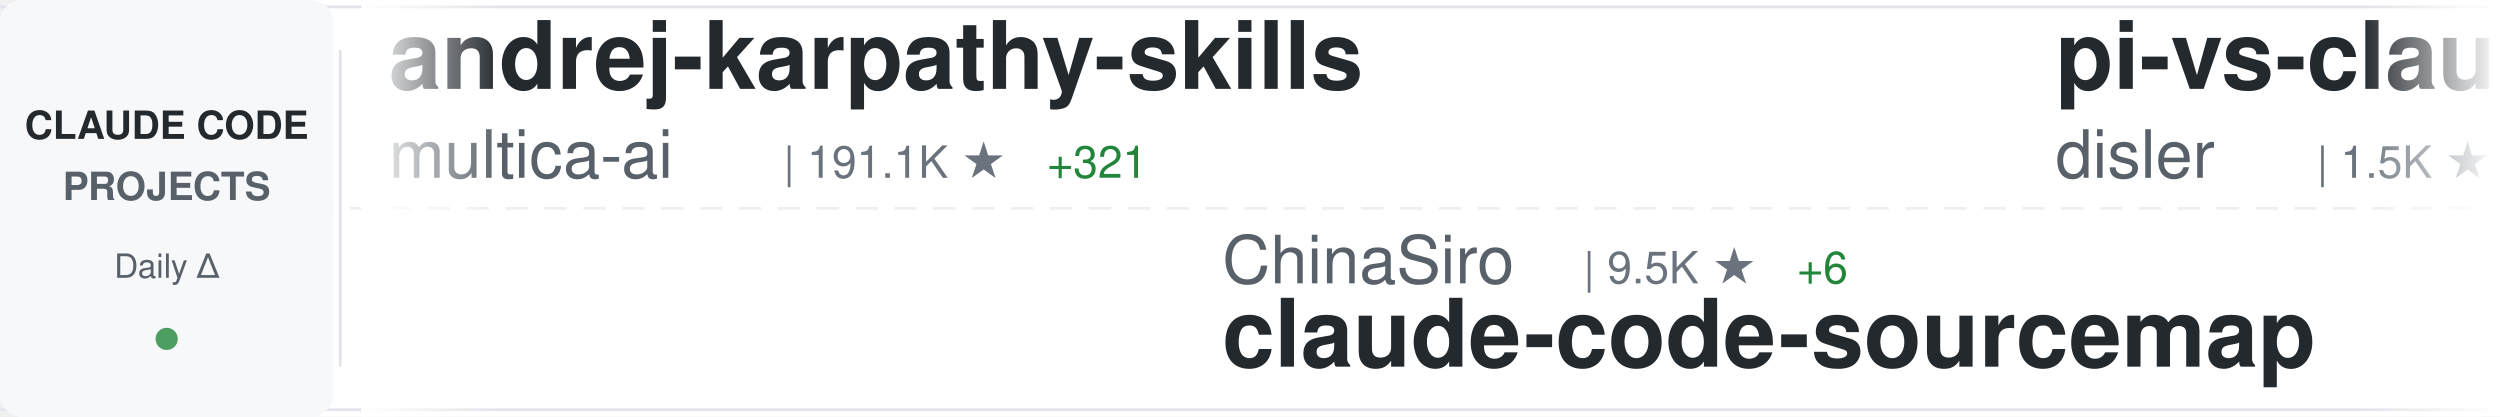
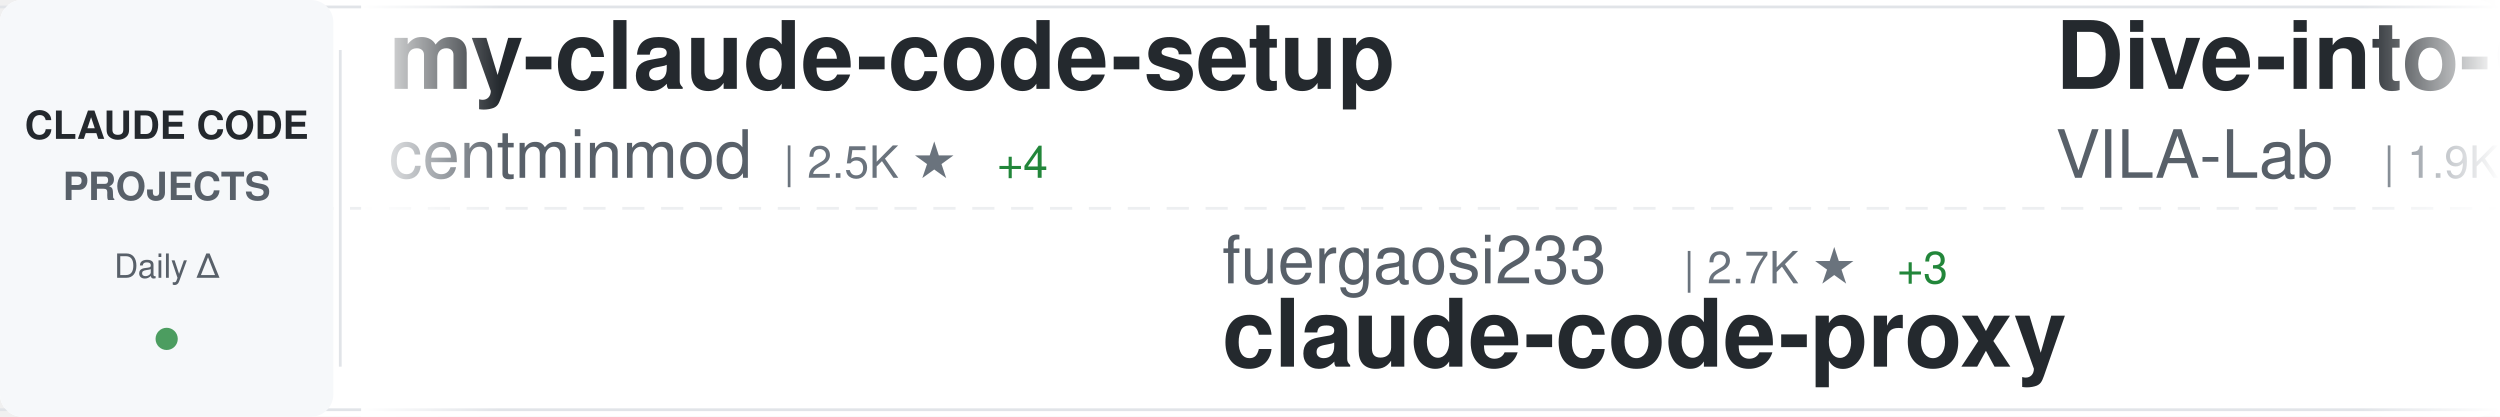
<svg xmlns="http://www.w3.org/2000/svg" width="900" height="150">
  <defs>
    <linearGradient id="awesomeLeftFade" x1="0%" y1="0%" x2="100%" y2="0%">
      <stop offset="0%" style="stop-color:#ffffff;stop-opacity:1" />
      <stop offset="100%" style="stop-color:#ffffff;stop-opacity:0" />
    </linearGradient>
    <linearGradient id="awesomeRightFade" x1="0%" y1="0%" x2="100%" y2="0%">
      <stop offset="0%" style="stop-color:#ffffff;stop-opacity:0" />
      <stop offset="100%" style="stop-color:#ffffff;stop-opacity:1" />
    </linearGradient>
  </defs>
  <rect width="900" height="150" fill="#ffffff" rx="8" />
  <rect x="0" y="2" width="900" height="1" fill="#e1e4e8" />
  <rect x="0" y="147" width="900" height="1" fill="#e1e4e8" />
  <line x1="0" y1="75" x2="900" y2="75" stroke="#e1e4e8" stroke-width="1" stroke-dasharray="8 6" opacity="0.6" />
  <rect x="0" y="0" width="120" height="150" fill="#f6f8fa" rx="8" />
  <text x="60" y="50" font-family="-apple-system, BlinkMacSystemFont, 'Segoe UI', Helvetica, Arial, sans-serif" font-size="14" font-weight="600" fill="#24292e" text-anchor="middle">CLAUDE CODE</text>
  <text x="60" y="72" font-family="-apple-system, BlinkMacSystemFont, 'Segoe UI', Helvetica, Arial, sans-serif" font-size="14" font-weight="600" fill="#586069" text-anchor="middle">PROJECTS</text>
  <text x="60" y="100" font-family="-apple-system, BlinkMacSystemFont, 'Segoe UI', Helvetica, Arial, sans-serif" font-size="12" font-weight="500" fill="#586069" text-anchor="middle">Daily Δ</text>
  <circle cx="60" cy="122" r="4" fill="#22863a" opacity="0.8" />
  <rect x="122" y="18" width="1" height="114" fill="#e1e4e8" />
  <clipPath id="awesomeTickerClip">
    <rect x="130" y="0" width="770" height="150" />
  </clipPath>
  <g clip-path="url(#awesomeTickerClip)">
    <g id="awesomeTickerItems">
      <animateTransform attributeName="transform" attributeType="XML" type="translate" from="0 0" to="-3000 0" dur="54s" repeatCount="indefinite" />
      <g transform="translate(0, 0)">
-         <text x="140" y="32" font-family="-apple-system, BlinkMacSystemFont, 'Segoe UI', Helvetica, Arial, sans-serif" font-size="34" font-weight="600" fill="#24292e">andrej-karpathy-skills</text>
-         <text x="140" y="64" font-family="-apple-system, BlinkMacSystemFont, 'Segoe UI', Helvetica, Arial, sans-serif" font-size="24" font-weight="400" fill="#586069">multica-ai</text>
-         <text x="282" y="64" font-family="-apple-system, BlinkMacSystemFont, 'Segoe UI', Helvetica, Arial, sans-serif" font-size="16" font-weight="500" fill="#6a737d">| 191.1K ★</text>
-         <text x="377" y="64" font-family="-apple-system, BlinkMacSystemFont, 'Segoe UI', Helvetica, Arial, sans-serif" font-size="16" font-weight="500" fill="#22863a"> +321</text>
-       </g>
-       <g transform="translate(300, 0)">
-         <text x="140" y="102" font-family="-apple-system, BlinkMacSystemFont, 'Segoe UI', Helvetica, Arial, sans-serif" font-size="24" font-weight="400" fill="#586069">ChinaSiro</text>
-         <text x="270" y="102" font-family="-apple-system, BlinkMacSystemFont, 'Segoe UI', Helvetica, Arial, sans-serif" font-size="16" font-weight="500" fill="#6a737d">| 9.5K ★</text>
-         <text x="347" y="102" font-family="-apple-system, BlinkMacSystemFont, 'Segoe UI', Helvetica, Arial, sans-serif" font-size="16" font-weight="500" fill="#22863a"> +6</text>
-         <text x="140" y="132" font-family="-apple-system, BlinkMacSystemFont, 'Segoe UI', Helvetica, Arial, sans-serif" font-size="34" font-weight="600" fill="#24292e">claude-code-sourcemap</text>
-       </g>
-       <g transform="translate(600, 0)">
-         <text x="140" y="32" font-family="-apple-system, BlinkMacSystemFont, 'Segoe UI', Helvetica, Arial, sans-serif" font-size="34" font-weight="600" fill="#24292e">pi-vs-claude-code</text>
-         <text x="140" y="64" font-family="-apple-system, BlinkMacSystemFont, 'Segoe UI', Helvetica, Arial, sans-serif" font-size="24" font-weight="400" fill="#586069">disler</text>
-         <text x="234" y="64" font-family="-apple-system, BlinkMacSystemFont, 'Segoe UI', Helvetica, Arial, sans-serif" font-size="16" font-weight="500" fill="#6a737d">| 1.5K ★</text>
-         <text x="311" y="64" font-family="-apple-system, BlinkMacSystemFont, 'Segoe UI', Helvetica, Arial, sans-serif" font-size="16" font-weight="500" fill="#22863a"> +2</text>
-       </g>
-       <g transform="translate(900, 0)">
-         <text x="140" y="102" font-family="-apple-system, BlinkMacSystemFont, 'Segoe UI', Helvetica, Arial, sans-serif" font-size="24" font-weight="400" fill="#586069">alirezarezvani</text>
-         <text x="330" y="102" font-family="-apple-system, BlinkMacSystemFont, 'Segoe UI', Helvetica, Arial, sans-serif" font-size="16" font-weight="500" fill="#6a737d">| 22.3K ★</text>
-         <text x="416" y="102" font-family="-apple-system, BlinkMacSystemFont, 'Segoe UI', Helvetica, Arial, sans-serif" font-size="16" font-weight="500" fill="#22863a"> +138</text>
-         <text x="140" y="132" font-family="-apple-system, BlinkMacSystemFont, 'Segoe UI', Helvetica, Arial, sans-serif" font-size="34" font-weight="600" fill="#24292e">claude-skills</text>
-       </g>
-       <g transform="translate(1200, 0)">
-         <text x="140" y="32" font-family="-apple-system, BlinkMacSystemFont, 'Segoe UI', Helvetica, Arial, sans-serif" font-size="34" font-weight="600" fill="#24292e">claude-code-pm-course</text>
-         <text x="140" y="64" font-family="-apple-system, BlinkMacSystemFont, 'Segoe UI', Helvetica, Arial, sans-serif" font-size="24" font-weight="400" fill="#586069">carlvellotti</text>
-         <text x="306" y="64" font-family="-apple-system, BlinkMacSystemFont, 'Segoe UI', Helvetica, Arial, sans-serif" font-size="16" font-weight="500" fill="#6a737d">| 2.1K ★</text>
-       </g>
-       <g transform="translate(1500, 0)">
-         <text x="140" y="102" font-family="-apple-system, BlinkMacSystemFont, 'Segoe UI', Helvetica, Arial, sans-serif" font-size="24" font-weight="400" fill="#586069">Cranot</text>
-         <text x="234" y="102" font-family="-apple-system, BlinkMacSystemFont, 'Segoe UI', Helvetica, Arial, sans-serif" font-size="16" font-weight="500" fill="#6a737d">| 2.8K ★</text>
-         <text x="140" y="132" font-family="-apple-system, BlinkMacSystemFont, 'Segoe UI', Helvetica, Arial, sans-serif" font-size="34" font-weight="600" fill="#24292e">claude-code-guide</text>
-       </g>
-       <g transform="translate(1800, 0)">
-         <text x="140" y="32" font-family="-apple-system, BlinkMacSystemFont, 'Segoe UI', Helvetica, Arial, sans-serif" font-size="34" font-weight="600" fill="#24292e">ralph-claude-code</text>
-         <text x="140" y="64" font-family="-apple-system, BlinkMacSystemFont, 'Segoe UI', Helvetica, Arial, sans-serif" font-size="24" font-weight="400" fill="#586069">frankbria</text>
-         <text x="270" y="64" font-family="-apple-system, BlinkMacSystemFont, 'Segoe UI', Helvetica, Arial, sans-serif" font-size="16" font-weight="500" fill="#6a737d">| 9.5K ★</text>
-         <text x="347" y="64" font-family="-apple-system, BlinkMacSystemFont, 'Segoe UI', Helvetica, Arial, sans-serif" font-size="16" font-weight="500" fill="#22863a"> +5</text>
-       </g>
-       <g transform="translate(2100, 0)">
-         <text x="140" y="102" font-family="-apple-system, BlinkMacSystemFont, 'Segoe UI', Helvetica, Arial, sans-serif" font-size="24" font-weight="400" fill="#586069">edmund-io</text>
-         <text x="270" y="102" font-family="-apple-system, BlinkMacSystemFont, 'Segoe UI', Helvetica, Arial, sans-serif" font-size="16" font-weight="500" fill="#6a737d">| 1.5K ★</text>
-         <text x="347" y="102" font-family="-apple-system, BlinkMacSystemFont, 'Segoe UI', Helvetica, Arial, sans-serif" font-size="16" font-weight="500" fill="#22863a"> +1</text>
-         <text x="140" y="132" font-family="-apple-system, BlinkMacSystemFont, 'Segoe UI', Helvetica, Arial, sans-serif" font-size="34" font-weight="600" fill="#24292e">edmunds-claude-code</text>
-       </g>
-       <g transform="translate(2400, 0)">
        <text x="140" y="32" font-family="-apple-system, BlinkMacSystemFont, 'Segoe UI', Helvetica, Arial, sans-serif" font-size="34" font-weight="600" fill="#24292e">my-claude-code-setup</text>
        <text x="140" y="64" font-family="-apple-system, BlinkMacSystemFont, 'Segoe UI', Helvetica, Arial, sans-serif" font-size="24" font-weight="400" fill="#586069">centminmod</text>
        <text x="282" y="64" font-family="-apple-system, BlinkMacSystemFont, 'Segoe UI', Helvetica, Arial, sans-serif" font-size="16" font-weight="500" fill="#6a737d">| 2.5K ★</text>
        <text x="359" y="64" font-family="-apple-system, BlinkMacSystemFont, 'Segoe UI', Helvetica, Arial, sans-serif" font-size="16" font-weight="500" fill="#22863a"> +4</text>
      </g>
+       <g transform="translate(300, 0)">
+         <text x="140" y="102" font-family="-apple-system, BlinkMacSystemFont, 'Segoe UI', Helvetica, Arial, sans-serif" font-size="24" font-weight="400" fill="#586069">fuergaosi233</text>
+         <text x="306" y="102" font-family="-apple-system, BlinkMacSystemFont, 'Segoe UI', Helvetica, Arial, sans-serif" font-size="16" font-weight="500" fill="#6a737d">| 2.7K ★</text>
+         <text x="383" y="102" font-family="-apple-system, BlinkMacSystemFont, 'Segoe UI', Helvetica, Arial, sans-serif" font-size="16" font-weight="500" fill="#22863a"> +3</text>
+         <text x="140" y="132" font-family="-apple-system, BlinkMacSystemFont, 'Segoe UI', Helvetica, Arial, sans-serif" font-size="34" font-weight="600" fill="#24292e">claude-code-proxy</text>
+       </g>
+       <g transform="translate(600, 0)">
+         <text x="140" y="32" font-family="-apple-system, BlinkMacSystemFont, 'Segoe UI', Helvetica, Arial, sans-serif" font-size="34" font-weight="600" fill="#24292e">Dive-into-Claude-Code</text>
+         <text x="140" y="64" font-family="-apple-system, BlinkMacSystemFont, 'Segoe UI', Helvetica, Arial, sans-serif" font-size="24" font-weight="400" fill="#586069">VILA-Lab</text>
+         <text x="258" y="64" font-family="-apple-system, BlinkMacSystemFont, 'Segoe UI', Helvetica, Arial, sans-serif" font-size="16" font-weight="500" fill="#6a737d">| 1.9K ★</text>
+         <text x="335" y="64" font-family="-apple-system, BlinkMacSystemFont, 'Segoe UI', Helvetica, Arial, sans-serif" font-size="16" font-weight="500" fill="#22863a"> +12</text>
+       </g>
+       <g transform="translate(900, 0)">
+         <text x="140" y="102" font-family="-apple-system, BlinkMacSystemFont, 'Segoe UI', Helvetica, Arial, sans-serif" font-size="24" font-weight="400" fill="#586069">digitalsamba</text>
+         <text x="306" y="102" font-family="-apple-system, BlinkMacSystemFont, 'Segoe UI', Helvetica, Arial, sans-serif" font-size="16" font-weight="500" fill="#6a737d">| 1.7K ★</text>
+         <text x="383" y="102" font-family="-apple-system, BlinkMacSystemFont, 'Segoe UI', Helvetica, Arial, sans-serif" font-size="16" font-weight="500" fill="#22863a"> +5</text>
+         <text x="140" y="132" font-family="-apple-system, BlinkMacSystemFont, 'Segoe UI', Helvetica, Arial, sans-serif" font-size="34" font-weight="600" fill="#24292e">claude-code-video-toolki...</text>
+       </g>
+       <g transform="translate(1200, 0)">
+         <text x="140" y="32" font-family="-apple-system, BlinkMacSystemFont, 'Segoe UI', Helvetica, Arial, sans-serif" font-size="34" font-weight="600" fill="#24292e">Open-ClaudeCode</text>
+         <text x="140" y="64" font-family="-apple-system, BlinkMacSystemFont, 'Segoe UI', Helvetica, Arial, sans-serif" font-size="24" font-weight="400" fill="#586069">LING71671</text>
+         <text x="270" y="64" font-family="-apple-system, BlinkMacSystemFont, 'Segoe UI', Helvetica, Arial, sans-serif" font-size="16" font-weight="500" fill="#6a737d">| 915 ★</text>
+         <text x="338" y="64" font-family="-apple-system, BlinkMacSystemFont, 'Segoe UI', Helvetica, Arial, sans-serif" font-size="16" font-weight="500" fill="#22863a"> +2</text>
+       </g>
+       <g transform="translate(1500, 0)">
+         <text x="140" y="102" font-family="-apple-system, BlinkMacSystemFont, 'Segoe UI', Helvetica, Arial, sans-serif" font-size="24" font-weight="400" fill="#586069">SeemSeam</text>
+         <text x="258" y="102" font-family="-apple-system, BlinkMacSystemFont, 'Segoe UI', Helvetica, Arial, sans-serif" font-size="16" font-weight="500" fill="#6a737d">| 3.2K ★</text>
+         <text x="335" y="102" font-family="-apple-system, BlinkMacSystemFont, 'Segoe UI', Helvetica, Arial, sans-serif" font-size="16" font-weight="500" fill="#22863a"> +8</text>
+         <text x="140" y="132" font-family="-apple-system, BlinkMacSystemFont, 'Segoe UI', Helvetica, Arial, sans-serif" font-size="34" font-weight="600" fill="#24292e">claude_codex_bridge</text>
+       </g>
+       <g transform="translate(1800, 0)">
+         <text x="140" y="32" font-family="-apple-system, BlinkMacSystemFont, 'Segoe UI', Helvetica, Arial, sans-serif" font-size="34" font-weight="600" fill="#24292e">claude-code-hooks-master...</text>
+         <text x="140" y="64" font-family="-apple-system, BlinkMacSystemFont, 'Segoe UI', Helvetica, Arial, sans-serif" font-size="24" font-weight="400" fill="#586069">disler</text>
+         <text x="234" y="64" font-family="-apple-system, BlinkMacSystemFont, 'Segoe UI', Helvetica, Arial, sans-serif" font-size="16" font-weight="500" fill="#6a737d">| 3.8K ★</text>
+         <text x="311" y="64" font-family="-apple-system, BlinkMacSystemFont, 'Segoe UI', Helvetica, Arial, sans-serif" font-size="16" font-weight="500" fill="#22863a"> +4</text>
+       </g>
+       <g transform="translate(2100, 0)">
+         <text x="140" y="102" font-family="-apple-system, BlinkMacSystemFont, 'Segoe UI', Helvetica, Arial, sans-serif" font-size="24" font-weight="400" fill="#586069">musistudio</text>
+         <text x="282" y="102" font-family="-apple-system, BlinkMacSystemFont, 'Segoe UI', Helvetica, Arial, sans-serif" font-size="16" font-weight="500" fill="#6a737d">| 35.7K ★</text>
+         <text x="368" y="102" font-family="-apple-system, BlinkMacSystemFont, 'Segoe UI', Helvetica, Arial, sans-serif" font-size="16" font-weight="500" fill="#22863a"> +17</text>
+         <text x="140" y="132" font-family="-apple-system, BlinkMacSystemFont, 'Segoe UI', Helvetica, Arial, sans-serif" font-size="34" font-weight="600" fill="#24292e">claude-code-router</text>
+       </g>
+       <g transform="translate(2400, 0)">
+         <text x="140" y="32" font-family="-apple-system, BlinkMacSystemFont, 'Segoe UI', Helvetica, Arial, sans-serif" font-size="34" font-weight="600" fill="#24292e">claude-code-proxy</text>
+         <text x="140" y="64" font-family="-apple-system, BlinkMacSystemFont, 'Segoe UI', Helvetica, Arial, sans-serif" font-size="24" font-weight="400" fill="#586069">1rgs</text>
+         <text x="210" y="64" font-family="-apple-system, BlinkMacSystemFont, 'Segoe UI', Helvetica, Arial, sans-serif" font-size="16" font-weight="500" fill="#6a737d">| 3.7K ★</text>
+         <text x="287" y="64" font-family="-apple-system, BlinkMacSystemFont, 'Segoe UI', Helvetica, Arial, sans-serif" font-size="16" font-weight="500" fill="#22863a"> +3</text>
+       </g>
      <g transform="translate(2700, 0)">
-         <text x="140" y="102" font-family="-apple-system, BlinkMacSystemFont, 'Segoe UI', Helvetica, Arial, sans-serif" font-size="24" font-weight="400" fill="#586069">Windy3f3f3f3f</text>
-         <text x="318" y="102" font-family="-apple-system, BlinkMacSystemFont, 'Segoe UI', Helvetica, Arial, sans-serif" font-size="16" font-weight="500" fill="#6a737d">| 2.3K ★</text>
-         <text x="395" y="102" font-family="-apple-system, BlinkMacSystemFont, 'Segoe UI', Helvetica, Arial, sans-serif" font-size="16" font-weight="500" fill="#22863a"> +9</text>
-         <text x="140" y="132" font-family="-apple-system, BlinkMacSystemFont, 'Segoe UI', Helvetica, Arial, sans-serif" font-size="34" font-weight="600" fill="#24292e">claude-code-from-scratch</text>
+         <text x="140" y="102" font-family="-apple-system, BlinkMacSystemFont, 'Segoe UI', Helvetica, Arial, sans-serif" font-size="24" font-weight="400" fill="#586069">FlorianBruniaux</text>
+         <text x="342" y="102" font-family="-apple-system, BlinkMacSystemFont, 'Segoe UI', Helvetica, Arial, sans-serif" font-size="16" font-weight="500" fill="#6a737d">| 5.4K ★</text>
+         <text x="419" y="102" font-family="-apple-system, BlinkMacSystemFont, 'Segoe UI', Helvetica, Arial, sans-serif" font-size="16" font-weight="500" fill="#22863a"> +12</text>
+         <text x="140" y="132" font-family="-apple-system, BlinkMacSystemFont, 'Segoe UI', Helvetica, Arial, sans-serif" font-size="34" font-weight="600" fill="#24292e">claude-code-ultimate-gui...</text>
      </g>
      <g transform="translate(3000, 0)">
-         <text x="140" y="32" font-family="-apple-system, BlinkMacSystemFont, 'Segoe UI', Helvetica, Arial, sans-serif" font-size="34" font-weight="600" fill="#24292e">andrej-karpathy-skills</text>
-         <text x="140" y="64" font-family="-apple-system, BlinkMacSystemFont, 'Segoe UI', Helvetica, Arial, sans-serif" font-size="24" font-weight="400" fill="#586069">multica-ai</text>
-         <text x="282" y="64" font-family="-apple-system, BlinkMacSystemFont, 'Segoe UI', Helvetica, Arial, sans-serif" font-size="16" font-weight="500" fill="#6a737d">| 191.1K ★</text>
-         <text x="377" y="64" font-family="-apple-system, BlinkMacSystemFont, 'Segoe UI', Helvetica, Arial, sans-serif" font-size="16" font-weight="500" fill="#22863a"> +321</text>
+         <text x="140" y="32" font-family="-apple-system, BlinkMacSystemFont, 'Segoe UI', Helvetica, Arial, sans-serif" font-size="34" font-weight="600" fill="#24292e">my-claude-code-setup</text>
+         <text x="140" y="64" font-family="-apple-system, BlinkMacSystemFont, 'Segoe UI', Helvetica, Arial, sans-serif" font-size="24" font-weight="400" fill="#586069">centminmod</text>
+         <text x="282" y="64" font-family="-apple-system, BlinkMacSystemFont, 'Segoe UI', Helvetica, Arial, sans-serif" font-size="16" font-weight="500" fill="#6a737d">| 2.5K ★</text>
+         <text x="359" y="64" font-family="-apple-system, BlinkMacSystemFont, 'Segoe UI', Helvetica, Arial, sans-serif" font-size="16" font-weight="500" fill="#22863a"> +4</text>
      </g>
      <g transform="translate(3300, 0)">
-         <text x="140" y="102" font-family="-apple-system, BlinkMacSystemFont, 'Segoe UI', Helvetica, Arial, sans-serif" font-size="24" font-weight="400" fill="#586069">ChinaSiro</text>
-         <text x="270" y="102" font-family="-apple-system, BlinkMacSystemFont, 'Segoe UI', Helvetica, Arial, sans-serif" font-size="16" font-weight="500" fill="#6a737d">| 9.5K ★</text>
-         <text x="347" y="102" font-family="-apple-system, BlinkMacSystemFont, 'Segoe UI', Helvetica, Arial, sans-serif" font-size="16" font-weight="500" fill="#22863a"> +6</text>
-         <text x="140" y="132" font-family="-apple-system, BlinkMacSystemFont, 'Segoe UI', Helvetica, Arial, sans-serif" font-size="34" font-weight="600" fill="#24292e">claude-code-sourcemap</text>
+         <text x="140" y="102" font-family="-apple-system, BlinkMacSystemFont, 'Segoe UI', Helvetica, Arial, sans-serif" font-size="24" font-weight="400" fill="#586069">fuergaosi233</text>
+         <text x="306" y="102" font-family="-apple-system, BlinkMacSystemFont, 'Segoe UI', Helvetica, Arial, sans-serif" font-size="16" font-weight="500" fill="#6a737d">| 2.7K ★</text>
+         <text x="383" y="102" font-family="-apple-system, BlinkMacSystemFont, 'Segoe UI', Helvetica, Arial, sans-serif" font-size="16" font-weight="500" fill="#22863a"> +3</text>
+         <text x="140" y="132" font-family="-apple-system, BlinkMacSystemFont, 'Segoe UI', Helvetica, Arial, sans-serif" font-size="34" font-weight="600" fill="#24292e">claude-code-proxy</text>
      </g>
      <g transform="translate(3600, 0)">
-         <text x="140" y="32" font-family="-apple-system, BlinkMacSystemFont, 'Segoe UI', Helvetica, Arial, sans-serif" font-size="34" font-weight="600" fill="#24292e">pi-vs-claude-code</text>
-         <text x="140" y="64" font-family="-apple-system, BlinkMacSystemFont, 'Segoe UI', Helvetica, Arial, sans-serif" font-size="24" font-weight="400" fill="#586069">disler</text>
-         <text x="234" y="64" font-family="-apple-system, BlinkMacSystemFont, 'Segoe UI', Helvetica, Arial, sans-serif" font-size="16" font-weight="500" fill="#6a737d">| 1.5K ★</text>
-         <text x="311" y="64" font-family="-apple-system, BlinkMacSystemFont, 'Segoe UI', Helvetica, Arial, sans-serif" font-size="16" font-weight="500" fill="#22863a"> +2</text>
+         <text x="140" y="32" font-family="-apple-system, BlinkMacSystemFont, 'Segoe UI', Helvetica, Arial, sans-serif" font-size="34" font-weight="600" fill="#24292e">Dive-into-Claude-Code</text>
+         <text x="140" y="64" font-family="-apple-system, BlinkMacSystemFont, 'Segoe UI', Helvetica, Arial, sans-serif" font-size="24" font-weight="400" fill="#586069">VILA-Lab</text>
+         <text x="258" y="64" font-family="-apple-system, BlinkMacSystemFont, 'Segoe UI', Helvetica, Arial, sans-serif" font-size="16" font-weight="500" fill="#6a737d">| 1.9K ★</text>
+         <text x="335" y="64" font-family="-apple-system, BlinkMacSystemFont, 'Segoe UI', Helvetica, Arial, sans-serif" font-size="16" font-weight="500" fill="#22863a"> +12</text>
      </g>
      <g transform="translate(3900, 0)">
-         <text x="140" y="102" font-family="-apple-system, BlinkMacSystemFont, 'Segoe UI', Helvetica, Arial, sans-serif" font-size="24" font-weight="400" fill="#586069">alirezarezvani</text>
-         <text x="330" y="102" font-family="-apple-system, BlinkMacSystemFont, 'Segoe UI', Helvetica, Arial, sans-serif" font-size="16" font-weight="500" fill="#6a737d">| 22.3K ★</text>
-         <text x="416" y="102" font-family="-apple-system, BlinkMacSystemFont, 'Segoe UI', Helvetica, Arial, sans-serif" font-size="16" font-weight="500" fill="#22863a"> +138</text>
-         <text x="140" y="132" font-family="-apple-system, BlinkMacSystemFont, 'Segoe UI', Helvetica, Arial, sans-serif" font-size="34" font-weight="600" fill="#24292e">claude-skills</text>
+         <text x="140" y="102" font-family="-apple-system, BlinkMacSystemFont, 'Segoe UI', Helvetica, Arial, sans-serif" font-size="24" font-weight="400" fill="#586069">digitalsamba</text>
+         <text x="306" y="102" font-family="-apple-system, BlinkMacSystemFont, 'Segoe UI', Helvetica, Arial, sans-serif" font-size="16" font-weight="500" fill="#6a737d">| 1.7K ★</text>
+         <text x="383" y="102" font-family="-apple-system, BlinkMacSystemFont, 'Segoe UI', Helvetica, Arial, sans-serif" font-size="16" font-weight="500" fill="#22863a"> +5</text>
+         <text x="140" y="132" font-family="-apple-system, BlinkMacSystemFont, 'Segoe UI', Helvetica, Arial, sans-serif" font-size="34" font-weight="600" fill="#24292e">claude-code-video-toolki...</text>
      </g>
    </g>
  </g>
  <rect x="130" y="0" width="50" height="150" fill="url(#awesomeLeftFade)" />
  <rect x="850" y="0" width="50" height="150" fill="url(#awesomeRightFade)" />
</svg>
